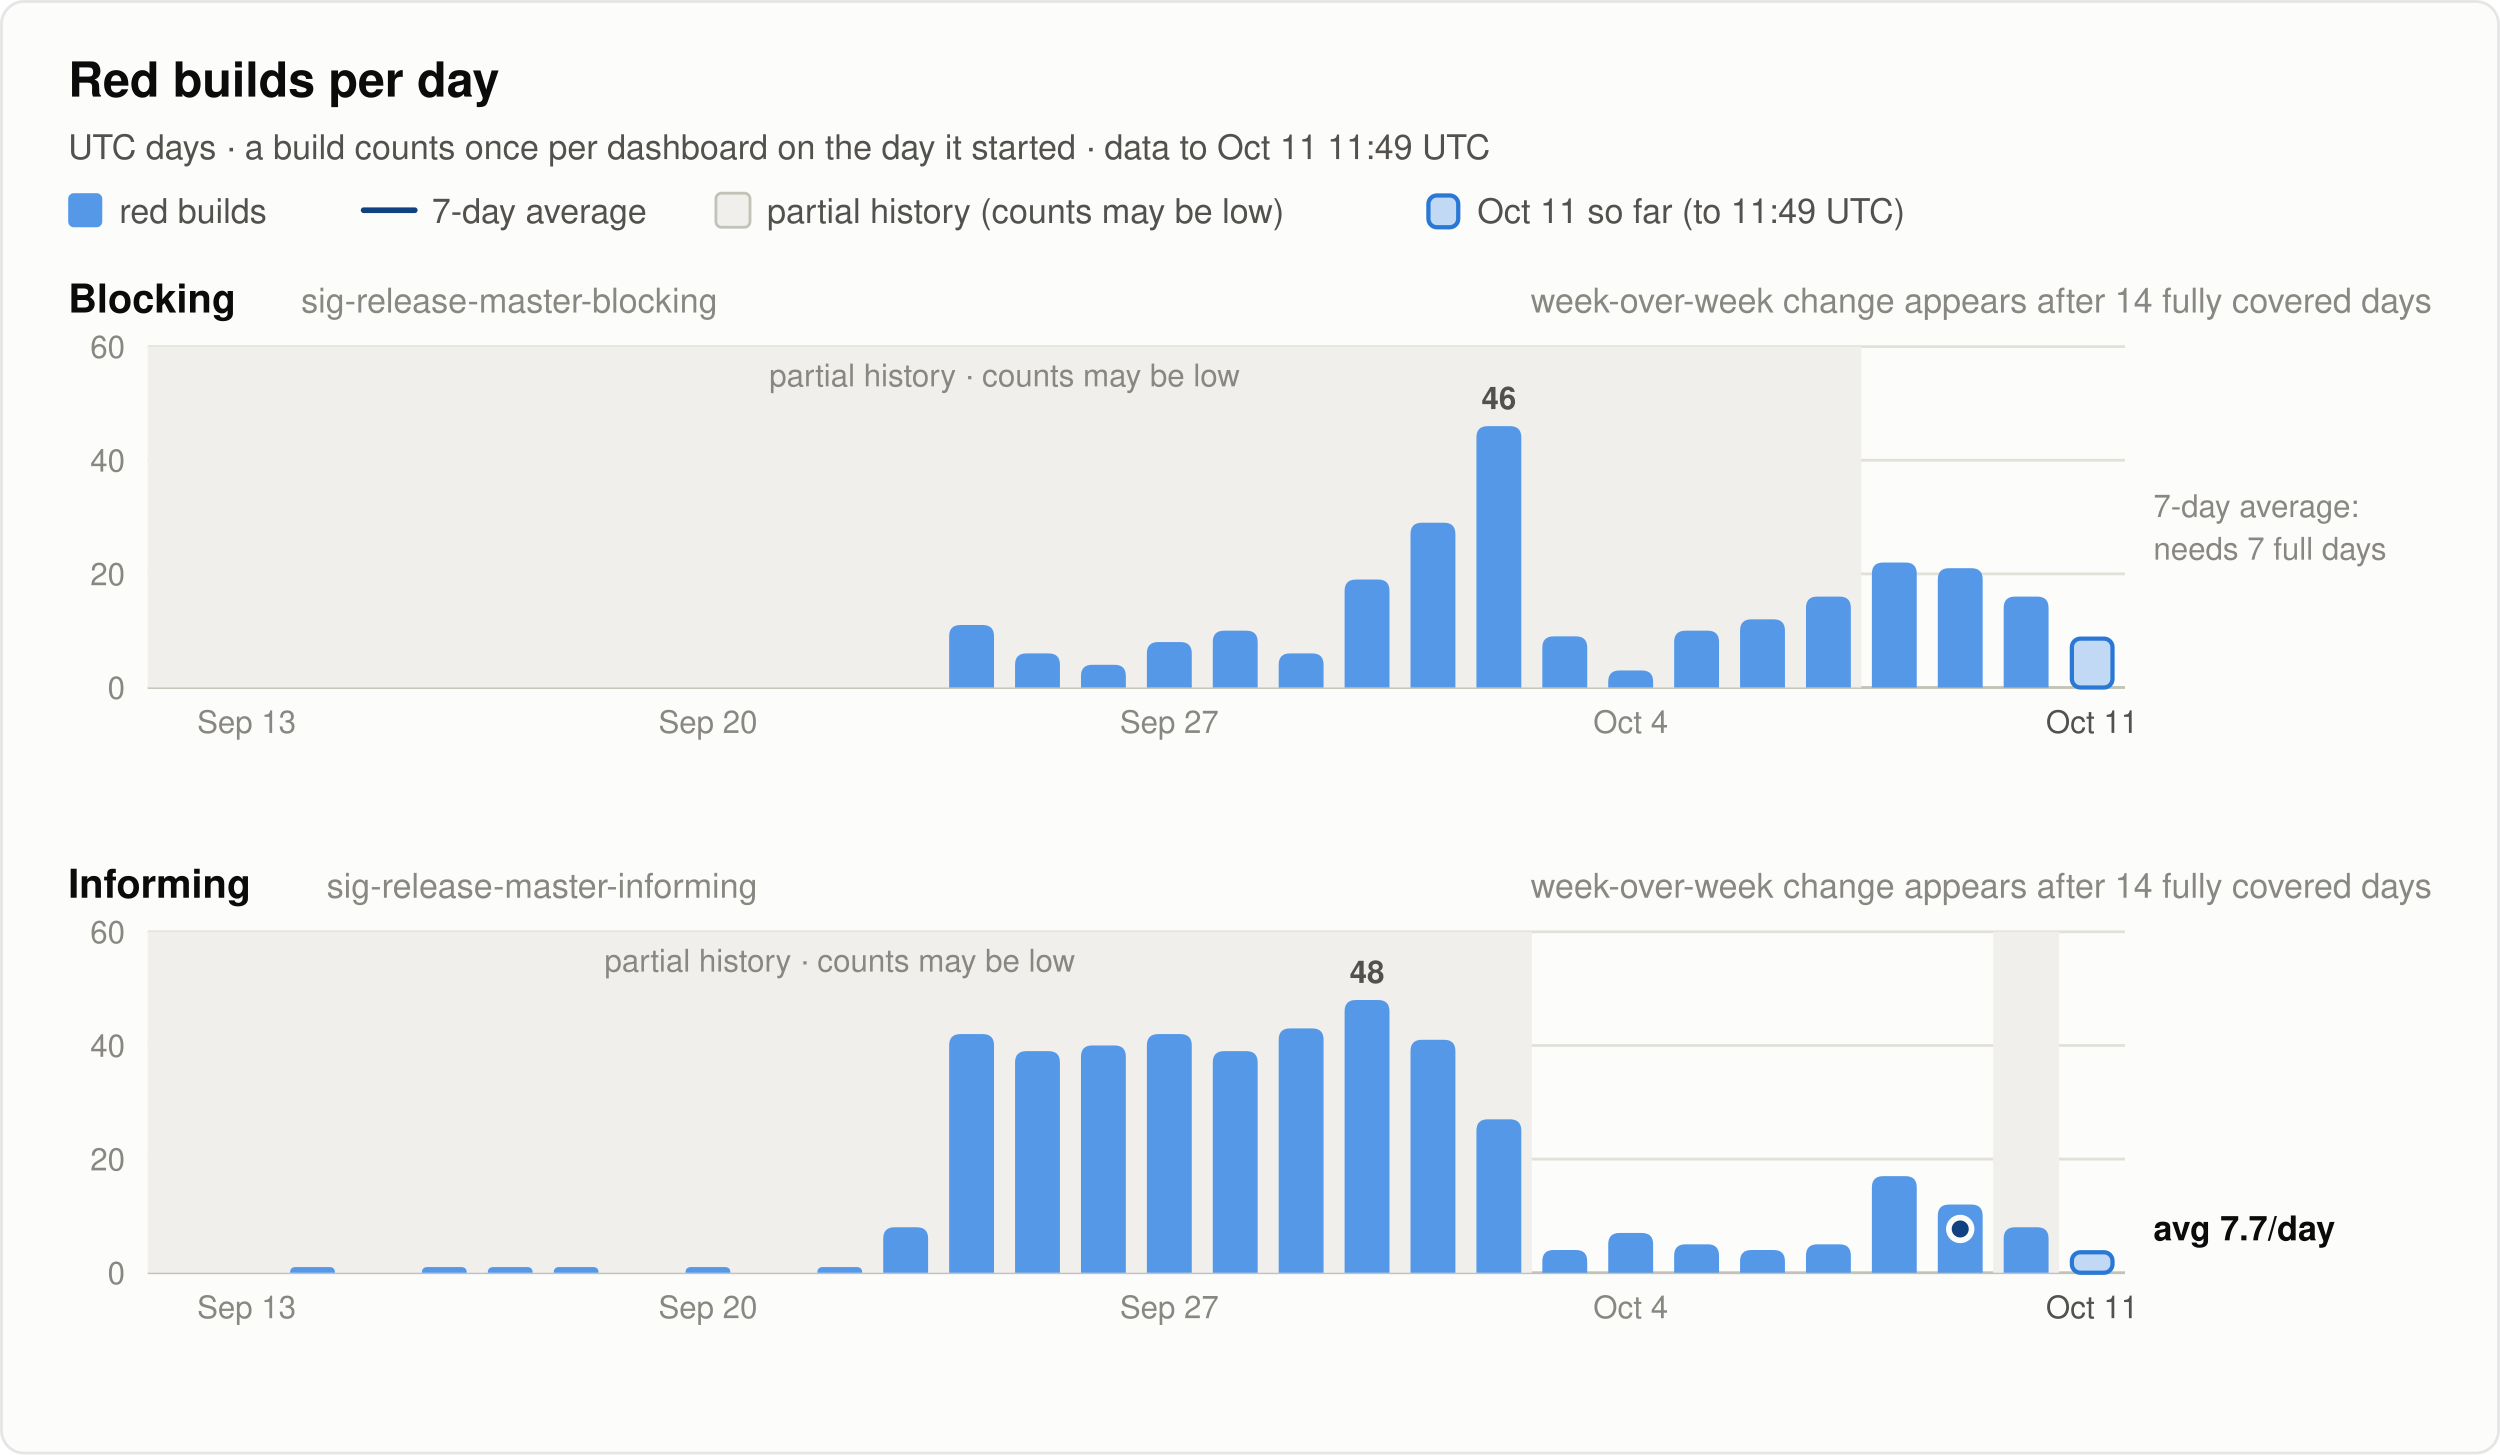
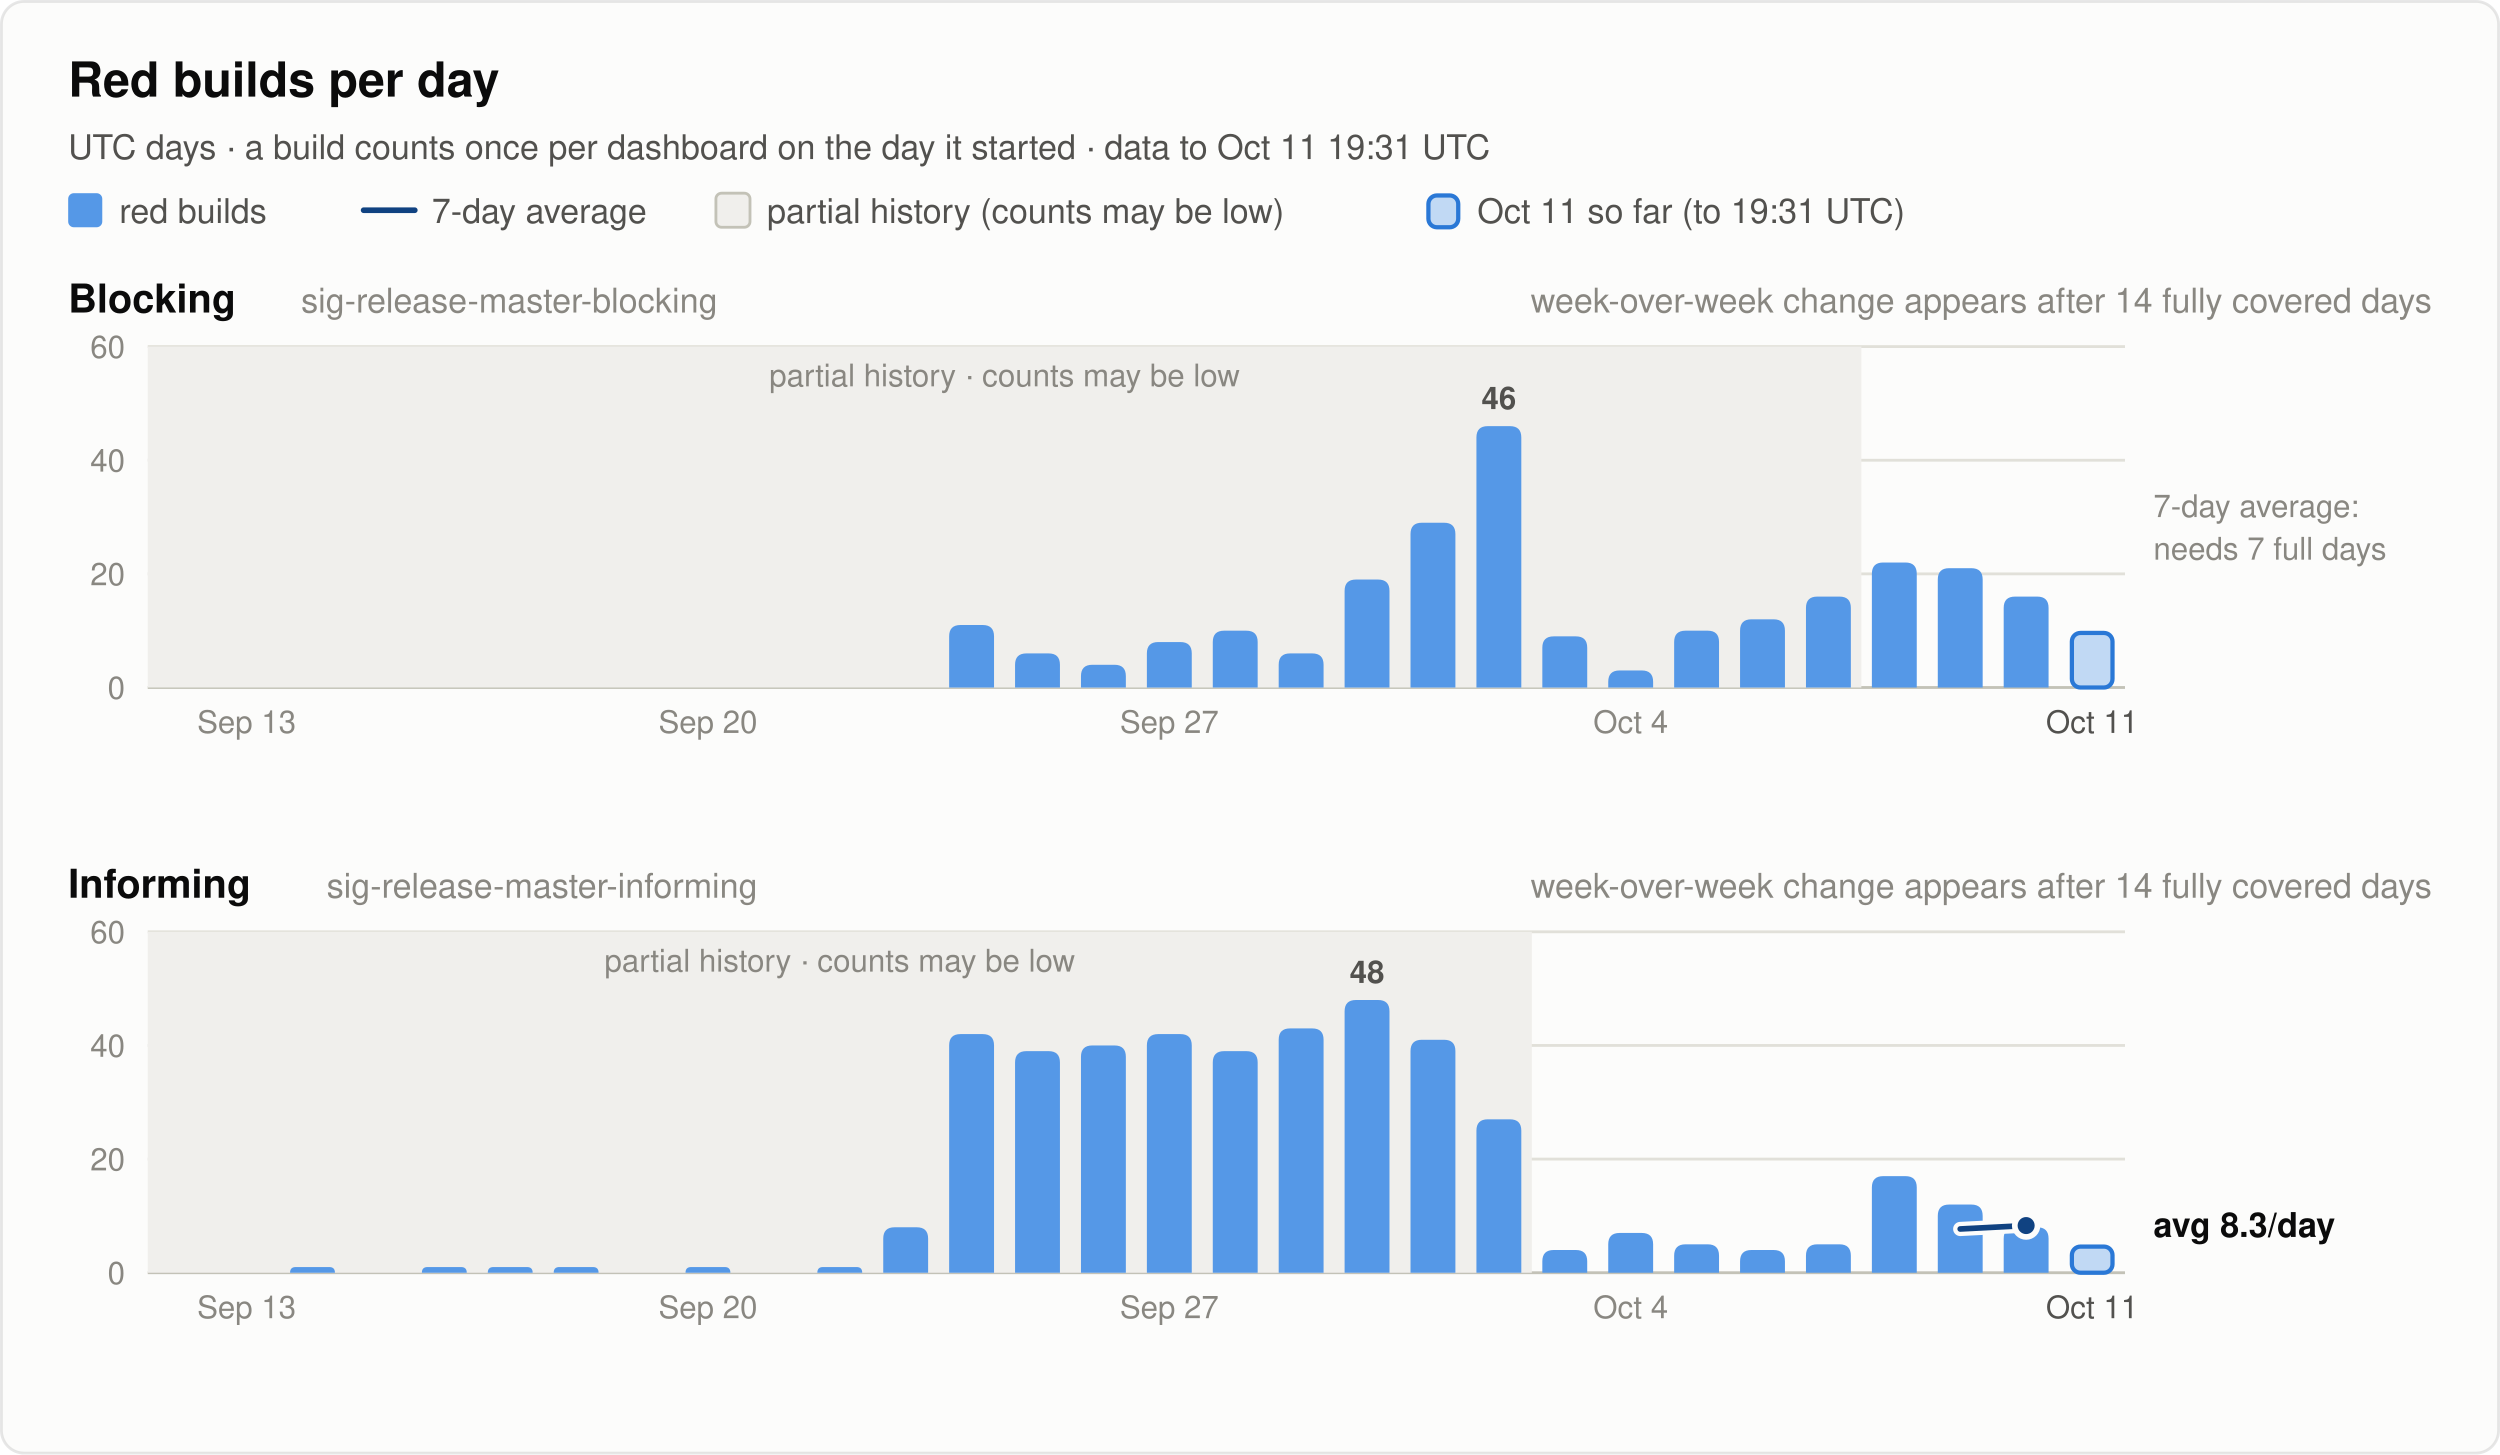
<svg xmlns="http://www.w3.org/2000/svg" width="880" height="512" viewBox="0 0 880 512" font-family="system-ui, -apple-system, 'Segoe UI', Helvetica, Arial, sans-serif" role="img">
  <rect x="0.5" y="0.5" width="879" height="511" rx="8" fill="#fcfcfb" stroke="rgba(11,11,11,0.10)" />
  <text x="24.0" y="34.0" font-size="17" font-weight="600" fill="#0b0b0b" text-anchor="start">Red builds per day</text>
-   <text x="24.0" y="56.0" font-size="12" font-weight="400" fill="#52514e" text-anchor="start">UTC days · a build counts once per dashboard on the day it started · data to Oct 11 11:49 UTC</text>
+   <text x="24.0" y="56.0" font-size="12" font-weight="400" fill="#52514e" text-anchor="start">UTC days · a build counts once per dashboard on the day it started · data to Oct 11 19:31 UTC</text>
  <rect x="24" y="68" width="12" height="12" rx="2" fill="#5598e7" />
  <text x="42.0" y="78.5" font-size="12" font-weight="400" fill="#52514e" text-anchor="start">red builds</text>
  <line x1="128" y1="74" x2="146" y2="74" stroke="#104281" stroke-width="2" stroke-linecap="round" />
  <text x="152.0" y="78.5" font-size="12" font-weight="400" fill="#52514e" text-anchor="start">7-day average</text>
  <rect x="252" y="68" width="12" height="12" rx="2" fill="#f0efec" stroke="#c3c2b7" />
  <text x="270.0" y="78.5" font-size="12" font-weight="400" fill="#52514e" text-anchor="start">partial history (counts may be low)</text>
  <rect x="502.8" y="68.8" width="10.5" height="11.2" rx="3" fill="#5598e7" fill-opacity="0.35" stroke="#2a78d6" stroke-width="1.5" />
-   <text x="520.0" y="78.5" font-size="12" font-weight="400" fill="#52514e" text-anchor="start">Oct 11 so far (to 11:49 UTC)</text>
+   <text x="520.0" y="78.5" font-size="12" font-weight="400" fill="#52514e" text-anchor="start">Oct 11 so far (to 19:31 UTC)</text>
  <text x="24.0" y="110.0" font-size="14" font-weight="600" fill="#0b0b0b" text-anchor="start">Blocking</text>
  <text x="106.0" y="110.0" font-size="12" font-weight="400" fill="#898781" text-anchor="start">sig-release-master-blocking</text>
  <text x="856.0" y="110.0" font-size="12" font-weight="400" fill="#898781" text-anchor="end">week-over-week change appears after 14 fully covered days</text>
  <line x1="52" y1="242.0" x2="748" y2="242.0" stroke="#c3c2b7" stroke-width="1" />
  <text x="44.0" y="246.0" font-size="11" font-weight="400" fill="#898781" text-anchor="end" font-variant-numeric="tabular-nums">0</text>
  <line x1="52" y1="202.0" x2="748" y2="202.0" stroke="#e1e0d9" stroke-width="1" />
  <text x="44.0" y="206.0" font-size="11" font-weight="400" fill="#898781" text-anchor="end" font-variant-numeric="tabular-nums">20</text>
  <line x1="52" y1="162.0" x2="748" y2="162.0" stroke="#e1e0d9" stroke-width="1" />
  <text x="44.0" y="166.0" font-size="11" font-weight="400" fill="#898781" text-anchor="end" font-variant-numeric="tabular-nums">40</text>
  <line x1="52" y1="122.0" x2="748" y2="122.0" stroke="#e1e0d9" stroke-width="1" />
  <text x="44.0" y="126.0" font-size="11" font-weight="400" fill="#898781" text-anchor="end" font-variant-numeric="tabular-nums">60</text>
  <rect x="52.0" y="122.0" width="603.2" height="120.0" fill="#f0efec" />
  <text x="353.6" y="136.0" font-size="11" font-weight="400" fill="#898781" text-anchor="middle">partial history · counts may be low</text>
  <path d="M334.1,242.0 V224.0 Q334.1,220.0 338.1,220.0 H345.9 Q349.9,220.0 349.9,224.0 V242.0 Z" fill="#5598e7" />
  <path d="M357.3,242.0 V234.0 Q357.3,230.0 361.3,230.0 H369.1 Q373.1,230.0 373.1,234.0 V242.0 Z" fill="#5598e7" />
  <path d="M380.5,242.0 V238.0 Q380.5,234.0 384.5,234.0 H392.3 Q396.3,234.0 396.3,238.0 V242.0 Z" fill="#5598e7" />
  <path d="M403.7,242.0 V230.0 Q403.7,226.0 407.7,226.0 H415.5 Q419.5,226.0 419.5,230.0 V242.0 Z" fill="#5598e7" />
  <path d="M426.9,242.0 V226.0 Q426.9,222.0 430.9,222.0 H438.7 Q442.7,222.0 442.7,226.0 V242.0 Z" fill="#5598e7" />
  <path d="M450.1,242.0 V234.0 Q450.1,230.0 454.1,230.0 H461.9 Q465.9,230.0 465.9,234.0 V242.0 Z" fill="#5598e7" />
  <path d="M473.3,242.0 V208.0 Q473.3,204.0 477.3,204.0 H485.1 Q489.1,204.0 489.1,208.0 V242.0 Z" fill="#5598e7" />
  <path d="M496.5,242.0 V188.0 Q496.5,184.0 500.5,184.0 H508.3 Q512.3,184.0 512.3,188.0 V242.0 Z" fill="#5598e7" />
  <path d="M519.7,242.0 V154.0 Q519.7,150.0 523.7,150.0 H531.5 Q535.5,150.0 535.5,154.0 V242.0 Z" fill="#5598e7" />
  <text x="527.6" y="144.0" font-size="11" font-weight="600" fill="#52514e" text-anchor="middle">46</text>
  <path d="M542.9,242.0 V228.0 Q542.9,224.0 546.9,224.0 H554.7 Q558.7,224.0 558.7,228.0 V242.0 Z" fill="#5598e7" />
  <path d="M566.1,242.0 V240.0 Q566.1,236.0 570.1,236.0 H577.9 Q581.9,236.0 581.9,240.0 V242.0 Z" fill="#5598e7" />
  <path d="M589.3,242.0 V226.0 Q589.3,222.0 593.3,222.0 H601.1 Q605.1,222.0 605.1,226.0 V242.0 Z" fill="#5598e7" />
  <path d="M612.5,242.0 V222.0 Q612.5,218.0 616.5,218.0 H624.3 Q628.3,218.0 628.3,222.0 V242.0 Z" fill="#5598e7" />
  <path d="M635.7,242.0 V214.0 Q635.7,210.0 639.7,210.0 H647.5 Q651.5,210.0 651.5,214.0 V242.0 Z" fill="#5598e7" />
  <path d="M658.9,242.0 V202.0 Q658.9,198.0 662.9,198.0 H670.7 Q674.7,198.0 674.7,202.0 V242.0 Z" fill="#5598e7" />
  <path d="M682.1,242.0 V204.0 Q682.1,200.0 686.1,200.0 H693.9 Q697.9,200.0 697.9,204.0 V242.0 Z" fill="#5598e7" />
  <path d="M705.3,242.0 V214.0 Q705.3,210.0 709.3,210.0 H717.1 Q721.1,210.0 721.1,214.0 V242.0 Z" fill="#5598e7" />
-   <rect x="729.3" y="224.8" width="14.3" height="17.2" rx="3" fill="#5598e7" fill-opacity="0.35" stroke="#2a78d6" stroke-width="1.5" />
+   <rect x="729.3" y="222.8" width="14.3" height="19.2" rx="3" fill="#5598e7" fill-opacity="0.35" stroke="#2a78d6" stroke-width="1.5" />
  <text x="758.0" y="182.0" font-size="11" font-weight="400" fill="#898781" text-anchor="start">7-day average:</text>
  <text x="758.0" y="197.0" font-size="11" font-weight="400" fill="#898781" text-anchor="start">needs 7 full days</text>
  <text x="86.8" y="258.0" font-size="11" font-weight="400" fill="#898781" text-anchor="middle">Sep 13</text>
  <text x="249.2" y="258.0" font-size="11" font-weight="400" fill="#898781" text-anchor="middle">Sep 20</text>
  <text x="411.6" y="258.0" font-size="11" font-weight="400" fill="#898781" text-anchor="middle">Sep 27</text>
  <text x="574.0" y="258.0" font-size="11" font-weight="400" fill="#898781" text-anchor="middle">Oct 4</text>
  <text x="736.4" y="258.0" font-size="11" font-weight="400" fill="#52514e" text-anchor="middle">Oct 11</text>
  <text x="24.0" y="316.0" font-size="14" font-weight="600" fill="#0b0b0b" text-anchor="start">Informing</text>
  <text x="115.0" y="316.0" font-size="12" font-weight="400" fill="#898781" text-anchor="start">sig-release-master-informing</text>
  <text x="856.0" y="316.0" font-size="12" font-weight="400" fill="#898781" text-anchor="end">week-over-week change appears after 14 fully covered days</text>
  <line x1="52" y1="448.0" x2="748" y2="448.0" stroke="#c3c2b7" stroke-width="1" />
  <text x="44.0" y="452.0" font-size="11" font-weight="400" fill="#898781" text-anchor="end" font-variant-numeric="tabular-nums">0</text>
  <line x1="52" y1="408.0" x2="748" y2="408.0" stroke="#e1e0d9" stroke-width="1" />
  <text x="44.0" y="412.0" font-size="11" font-weight="400" fill="#898781" text-anchor="end" font-variant-numeric="tabular-nums">20</text>
  <line x1="52" y1="368.0" x2="748" y2="368.0" stroke="#e1e0d9" stroke-width="1" />
  <text x="44.0" y="372.0" font-size="11" font-weight="400" fill="#898781" text-anchor="end" font-variant-numeric="tabular-nums">40</text>
  <line x1="52" y1="328.0" x2="748" y2="328.0" stroke="#e1e0d9" stroke-width="1" />
  <text x="44.0" y="332.0" font-size="11" font-weight="400" fill="#898781" text-anchor="end" font-variant-numeric="tabular-nums">60</text>
  <rect x="52.0" y="328.0" width="487.2" height="120.0" fill="#f0efec" />
  <text x="295.6" y="342.0" font-size="11" font-weight="400" fill="#898781" text-anchor="middle">partial history · counts may be low</text>
-   <rect x="701.6" y="328.0" width="23.2" height="120.0" fill="#f0efec" />
  <path d="M102.1,448.0 V448.0 Q102.1,446.0 104.1,446.0 H115.9 Q117.9,446.0 117.9,448.0 V448.0 Z" fill="#5598e7" />
  <path d="M148.5,448.0 V448.0 Q148.5,446.0 150.5,446.0 H162.3 Q164.3,446.0 164.3,448.0 V448.0 Z" fill="#5598e7" />
  <path d="M171.7,448.0 V448.0 Q171.7,446.0 173.7,446.0 H185.5 Q187.5,446.0 187.5,448.0 V448.0 Z" fill="#5598e7" />
  <path d="M194.9,448.0 V448.0 Q194.9,446.0 196.9,446.0 H208.7 Q210.7,446.0 210.7,448.0 V448.0 Z" fill="#5598e7" />
  <path d="M241.3,448.0 V448.0 Q241.3,446.0 243.3,446.0 H255.1 Q257.1,446.0 257.1,448.0 V448.0 Z" fill="#5598e7" />
  <path d="M287.7,448.0 V448.0 Q287.7,446.0 289.7,446.0 H301.5 Q303.5,446.0 303.5,448.0 V448.0 Z" fill="#5598e7" />
  <path d="M310.9,448.0 V436.0 Q310.9,432.0 314.9,432.0 H322.7 Q326.7,432.0 326.7,436.0 V448.0 Z" fill="#5598e7" />
  <path d="M334.1,448.0 V368.0 Q334.1,364.0 338.1,364.0 H345.9 Q349.9,364.0 349.9,368.0 V448.0 Z" fill="#5598e7" />
  <path d="M357.3,448.0 V374.0 Q357.3,370.0 361.3,370.0 H369.1 Q373.1,370.0 373.1,374.0 V448.0 Z" fill="#5598e7" />
  <path d="M380.5,448.0 V372.0 Q380.5,368.0 384.5,368.0 H392.3 Q396.3,368.0 396.3,372.0 V448.0 Z" fill="#5598e7" />
  <path d="M403.7,448.0 V368.0 Q403.7,364.0 407.7,364.0 H415.5 Q419.5,364.0 419.5,368.0 V448.0 Z" fill="#5598e7" />
  <path d="M426.9,448.0 V374.0 Q426.9,370.0 430.9,370.0 H438.7 Q442.7,370.0 442.7,374.0 V448.0 Z" fill="#5598e7" />
  <path d="M450.1,448.0 V366.0 Q450.1,362.0 454.1,362.0 H461.9 Q465.9,362.0 465.9,366.0 V448.0 Z" fill="#5598e7" />
  <path d="M473.3,448.0 V356.0 Q473.3,352.0 477.3,352.0 H485.1 Q489.1,352.0 489.1,356.0 V448.0 Z" fill="#5598e7" />
  <text x="481.2" y="346.0" font-size="11" font-weight="600" fill="#52514e" text-anchor="middle">48</text>
  <path d="M496.5,448.0 V370.0 Q496.5,366.0 500.5,366.0 H508.3 Q512.3,366.0 512.3,370.0 V448.0 Z" fill="#5598e7" />
  <path d="M519.7,448.0 V398.0 Q519.7,394.0 523.7,394.0 H531.5 Q535.5,394.0 535.5,398.0 V448.0 Z" fill="#5598e7" />
  <path d="M542.9,448.0 V444.0 Q542.9,440.0 546.9,440.0 H554.7 Q558.7,440.0 558.7,444.0 V448.0 Z" fill="#5598e7" />
  <path d="M566.1,448.0 V438.0 Q566.1,434.0 570.1,434.0 H577.9 Q581.9,434.0 581.9,438.0 V448.0 Z" fill="#5598e7" />
  <path d="M589.3,448.0 V442.0 Q589.3,438.0 593.3,438.0 H601.1 Q605.1,438.0 605.1,442.0 V448.0 Z" fill="#5598e7" />
  <path d="M612.5,448.0 V444.0 Q612.5,440.0 616.5,440.0 H624.3 Q628.3,440.0 628.3,444.0 V448.0 Z" fill="#5598e7" />
  <path d="M635.7,448.0 V442.0 Q635.7,438.0 639.7,438.0 H647.5 Q651.5,438.0 651.5,442.0 V448.0 Z" fill="#5598e7" />
  <path d="M658.9,448.0 V418.0 Q658.9,414.0 662.9,414.0 H670.7 Q674.7,414.0 674.7,418.0 V448.0 Z" fill="#5598e7" />
  <path d="M682.1,448.0 V428.0 Q682.1,424.0 686.1,424.0 H693.9 Q697.9,424.0 697.9,428.0 V448.0 Z" fill="#5598e7" />
  <path d="M705.3,448.0 V436.0 Q705.3,432.0 709.3,432.0 H717.1 Q721.1,432.0 721.1,436.0 V448.0 Z" fill="#5598e7" />
-   <rect x="729.3" y="440.8" width="14.3" height="7.2" rx="3" fill="#5598e7" fill-opacity="0.35" stroke="#2a78d6" stroke-width="1.5" />
-   <circle cx="690.0" cy="432.6" r="2.5" fill="#104281" />
-   <circle cx="690.0" cy="432.6" r="4" fill="#104281" stroke="#fcfcfb" stroke-width="2" />
-   <text x="758.0" y="436.6" font-size="12" font-weight="600" fill="#0b0b0b" text-anchor="start">avg 7.7/day</text>
+   <rect x="729.3" y="438.8" width="14.3" height="9.2" rx="3" fill="#5598e7" fill-opacity="0.35" stroke="#2a78d6" stroke-width="1.5" />
+   <polyline points="690.0,432.6 713.2,431.4" fill="none" stroke="#fcfcfb" stroke-width="5" stroke-linejoin="round" stroke-linecap="round" />
+   <polyline points="690.0,432.6 713.2,431.4" fill="none" stroke="#104281" stroke-width="2" stroke-linejoin="round" stroke-linecap="round" />
+   <circle cx="713.2" cy="431.4" r="4" fill="#104281" stroke="#fcfcfb" stroke-width="2" />
+   <text x="758.0" y="435.4" font-size="12" font-weight="600" fill="#0b0b0b" text-anchor="start">avg 8.3/day</text>
  <text x="86.8" y="464.0" font-size="11" font-weight="400" fill="#898781" text-anchor="middle">Sep 13</text>
  <text x="249.2" y="464.0" font-size="11" font-weight="400" fill="#898781" text-anchor="middle">Sep 20</text>
  <text x="411.6" y="464.0" font-size="11" font-weight="400" fill="#898781" text-anchor="middle">Sep 27</text>
  <text x="574.0" y="464.0" font-size="11" font-weight="400" fill="#898781" text-anchor="middle">Oct 4</text>
  <text x="736.4" y="464.0" font-size="11" font-weight="400" fill="#52514e" text-anchor="middle">Oct 11</text>
</svg>
